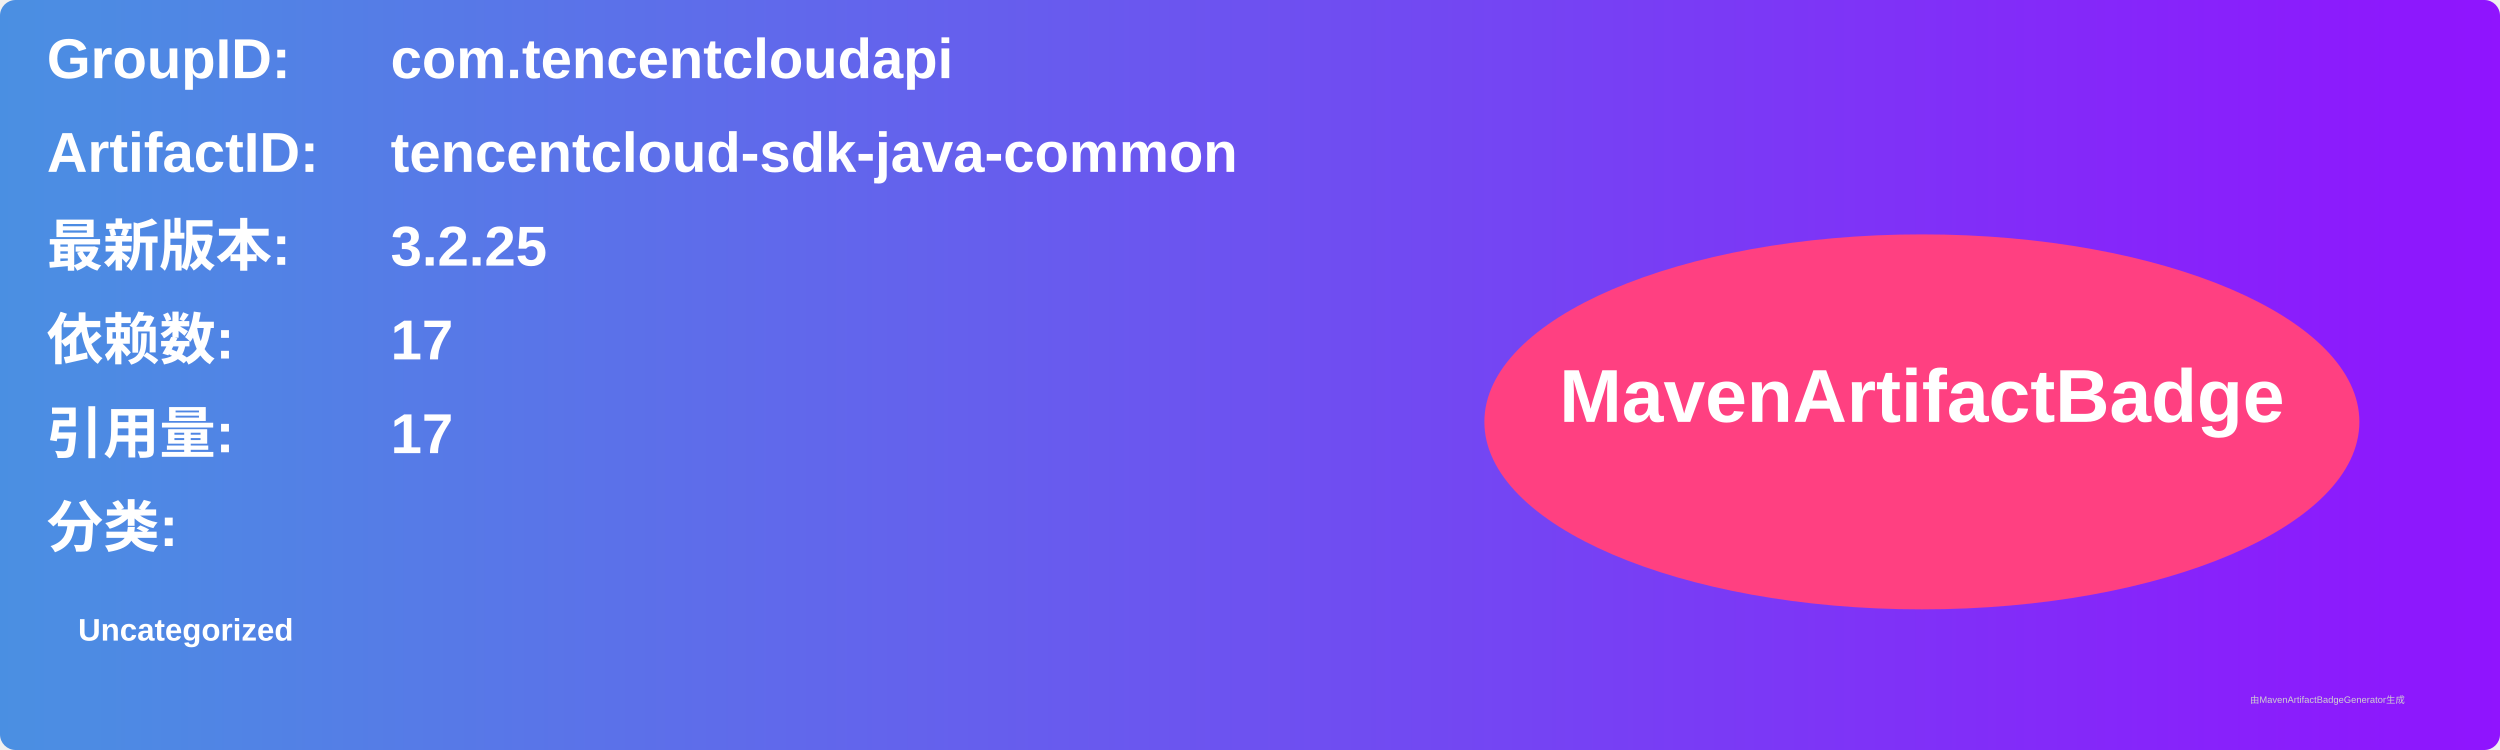
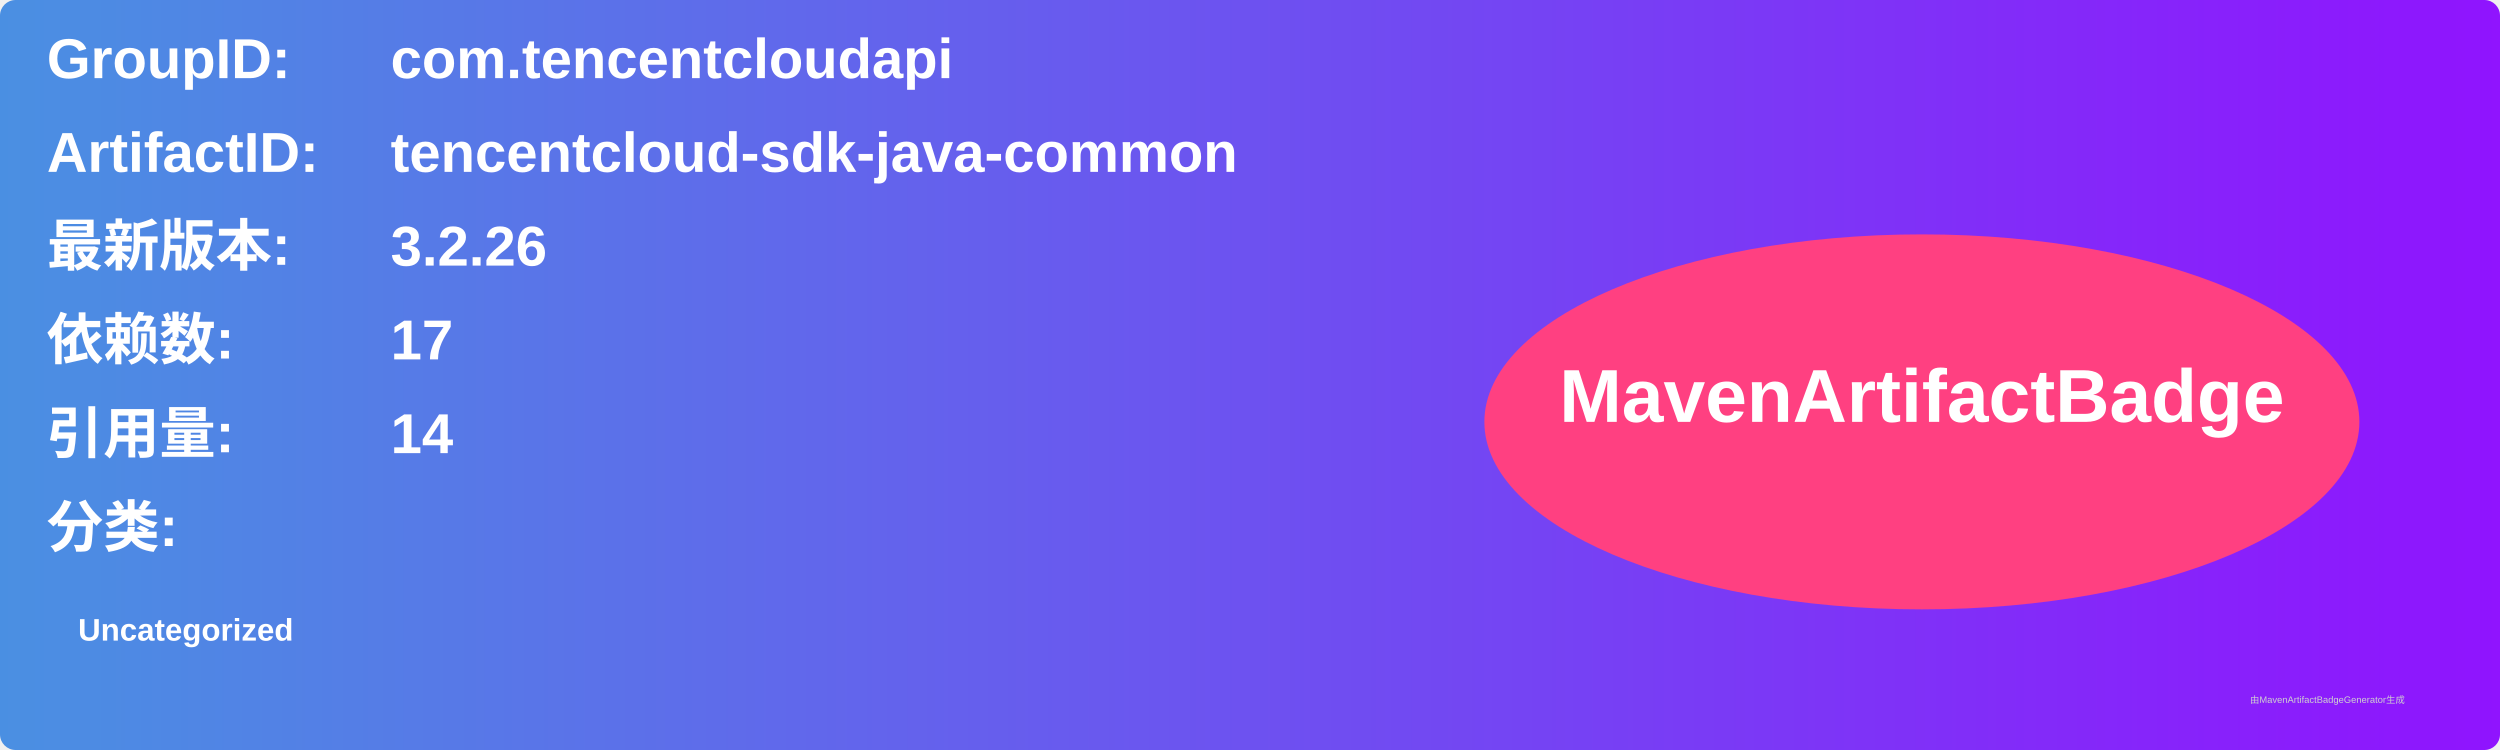
<svg xmlns="http://www.w3.org/2000/svg" width="800" height="240" viewBox="0 0 800 240">
  <linearGradient id="grad" x1="0%" y1="0%" x2="100%" y2="0%">
    <stop offset="0%" stop-color="#4a90e2" />
    <stop offset="100%" stop-color="#9013fe" />
  </linearGradient>
  <rect width="100%" height="100%" rx="5" ry="5" fill="url(#grad)" />
  <g transform="translate(15, 15)">
    <text x="0" y="10" font-family="Arial" font-size="18" fill="white" font-weight="bold" width="260">GroupID:</text>
    <text x="110" y="10" font-family="Arial" font-size="18" fill="white" font-weight="bold" width="460">com.tencentcloudapi</text>
    <text x="0" y="40" font-family="Arial" font-size="18" fill="white" font-weight="bold" width="260">ArtifactID:</text>
    <text x="110" y="40" font-family="Arial" font-size="18" fill="white" font-weight="bold" width="460">tencentcloud-sdk-java-common</text>
    <text x="0" y="70" font-family="Arial" font-size="18" fill="white" font-weight="bold">最新版本:</text>
    <text x="110" y="70" font-family="Arial" font-size="18" fill="white" font-weight="bold">
-       <tspan font-weight="bold">3.2.25</tspan>
+       <tspan font-weight="bold">3.2.26</tspan>
    </text>
    <text x="0" y="100" font-family="Arial" font-size="18" fill="white" font-weight="bold">依赖数: </text>
    <text x="110" y="100" font-family="Arial" font-size="18" fill="white">
      <tspan font-weight="bold">17</tspan>
    </text>
    <text x="0" y="130" font-family="Arial" font-size="18" fill="white" font-weight="bold">引用量: </text>
    <text x="110" y="130" font-family="Arial" font-size="18" fill="white">
-       <tspan font-weight="bold">17</tspan>
+       <tspan font-weight="bold">14</tspan>
    </text>
    <text x="0" y="160" font-family="Arial" font-size="18" fill="white" font-weight="bold">分类:</text>
    <text x="10" y="190" font-family="Arial" font-size="10" fill="white">
      <tspan font-weight="bold">Uncategorized</tspan>
    </text>
    <ellipse cx="600" cy="120" rx="140" ry="60" fill="#ff4081" />
    <text x="600" y="120" text-anchor="middle" font-family="Arial" font-size="24" fill="white" font-weight="bold">MavenArtifactBadge</text>
  </g>
  <text x="720" y="225" font-family="Arial" font-size="3" fill="#d0d0d0">由MavenArtifactBadgeGenerator生成</text>
</svg>
